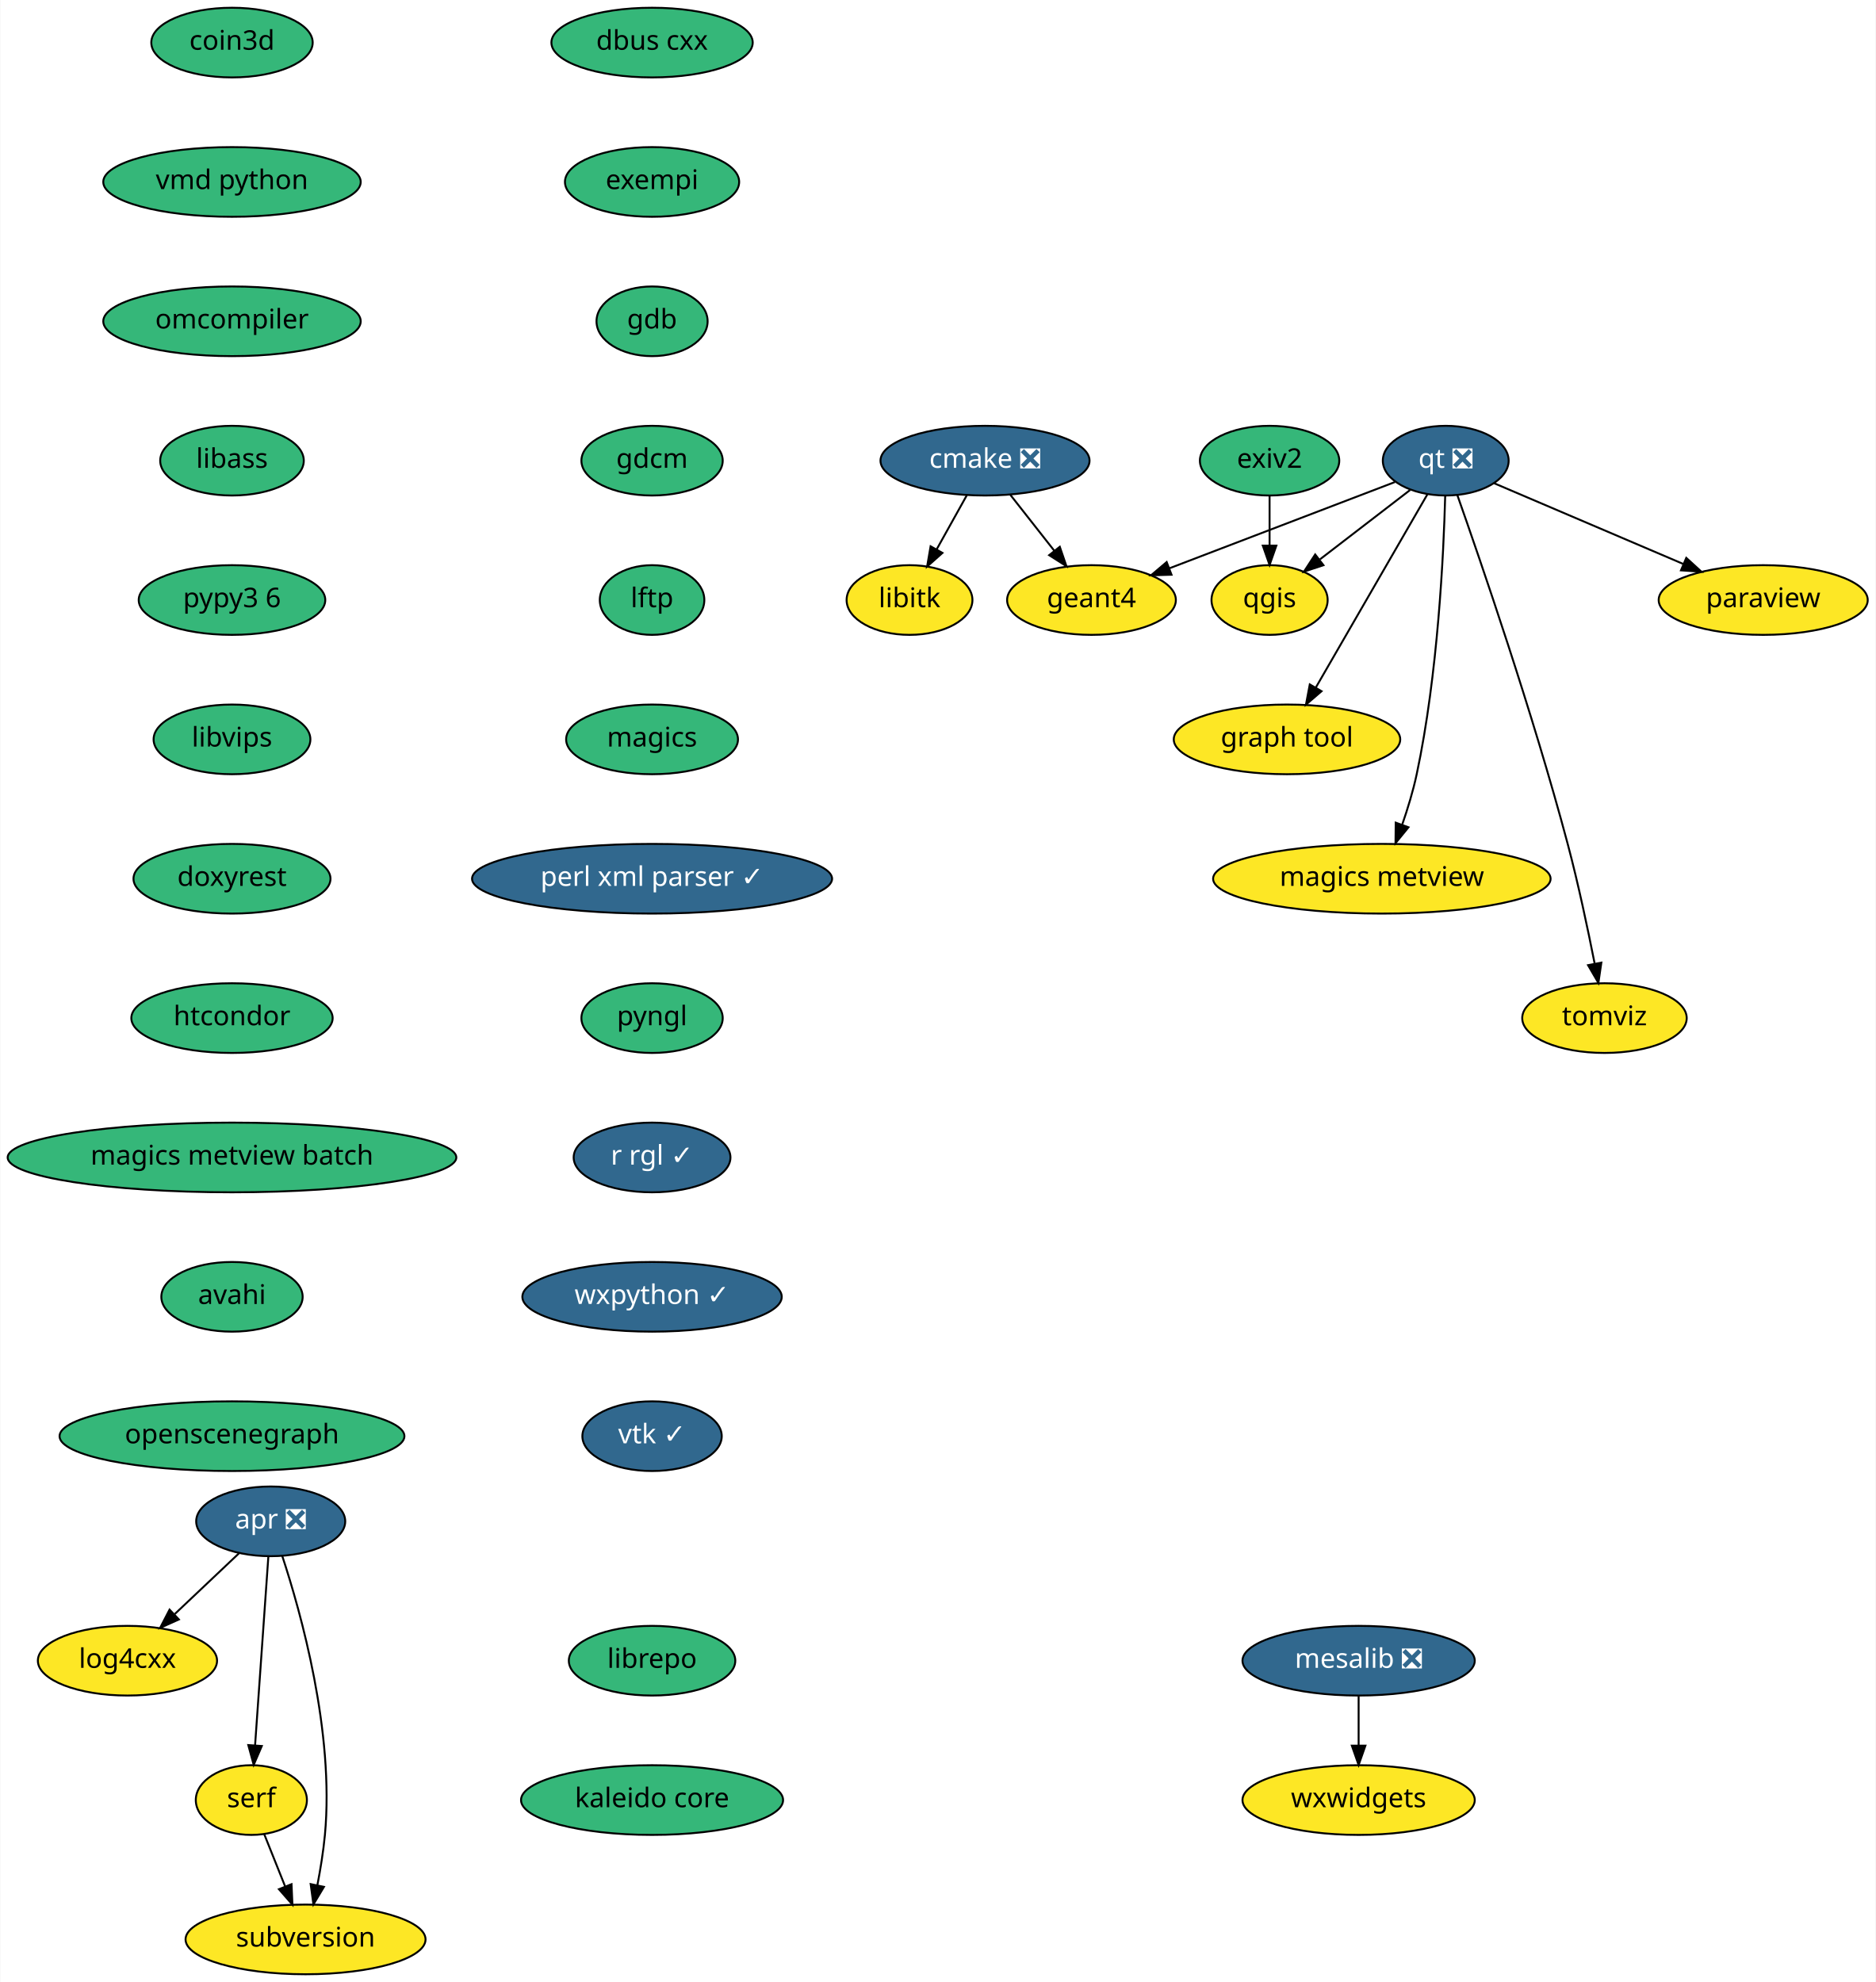
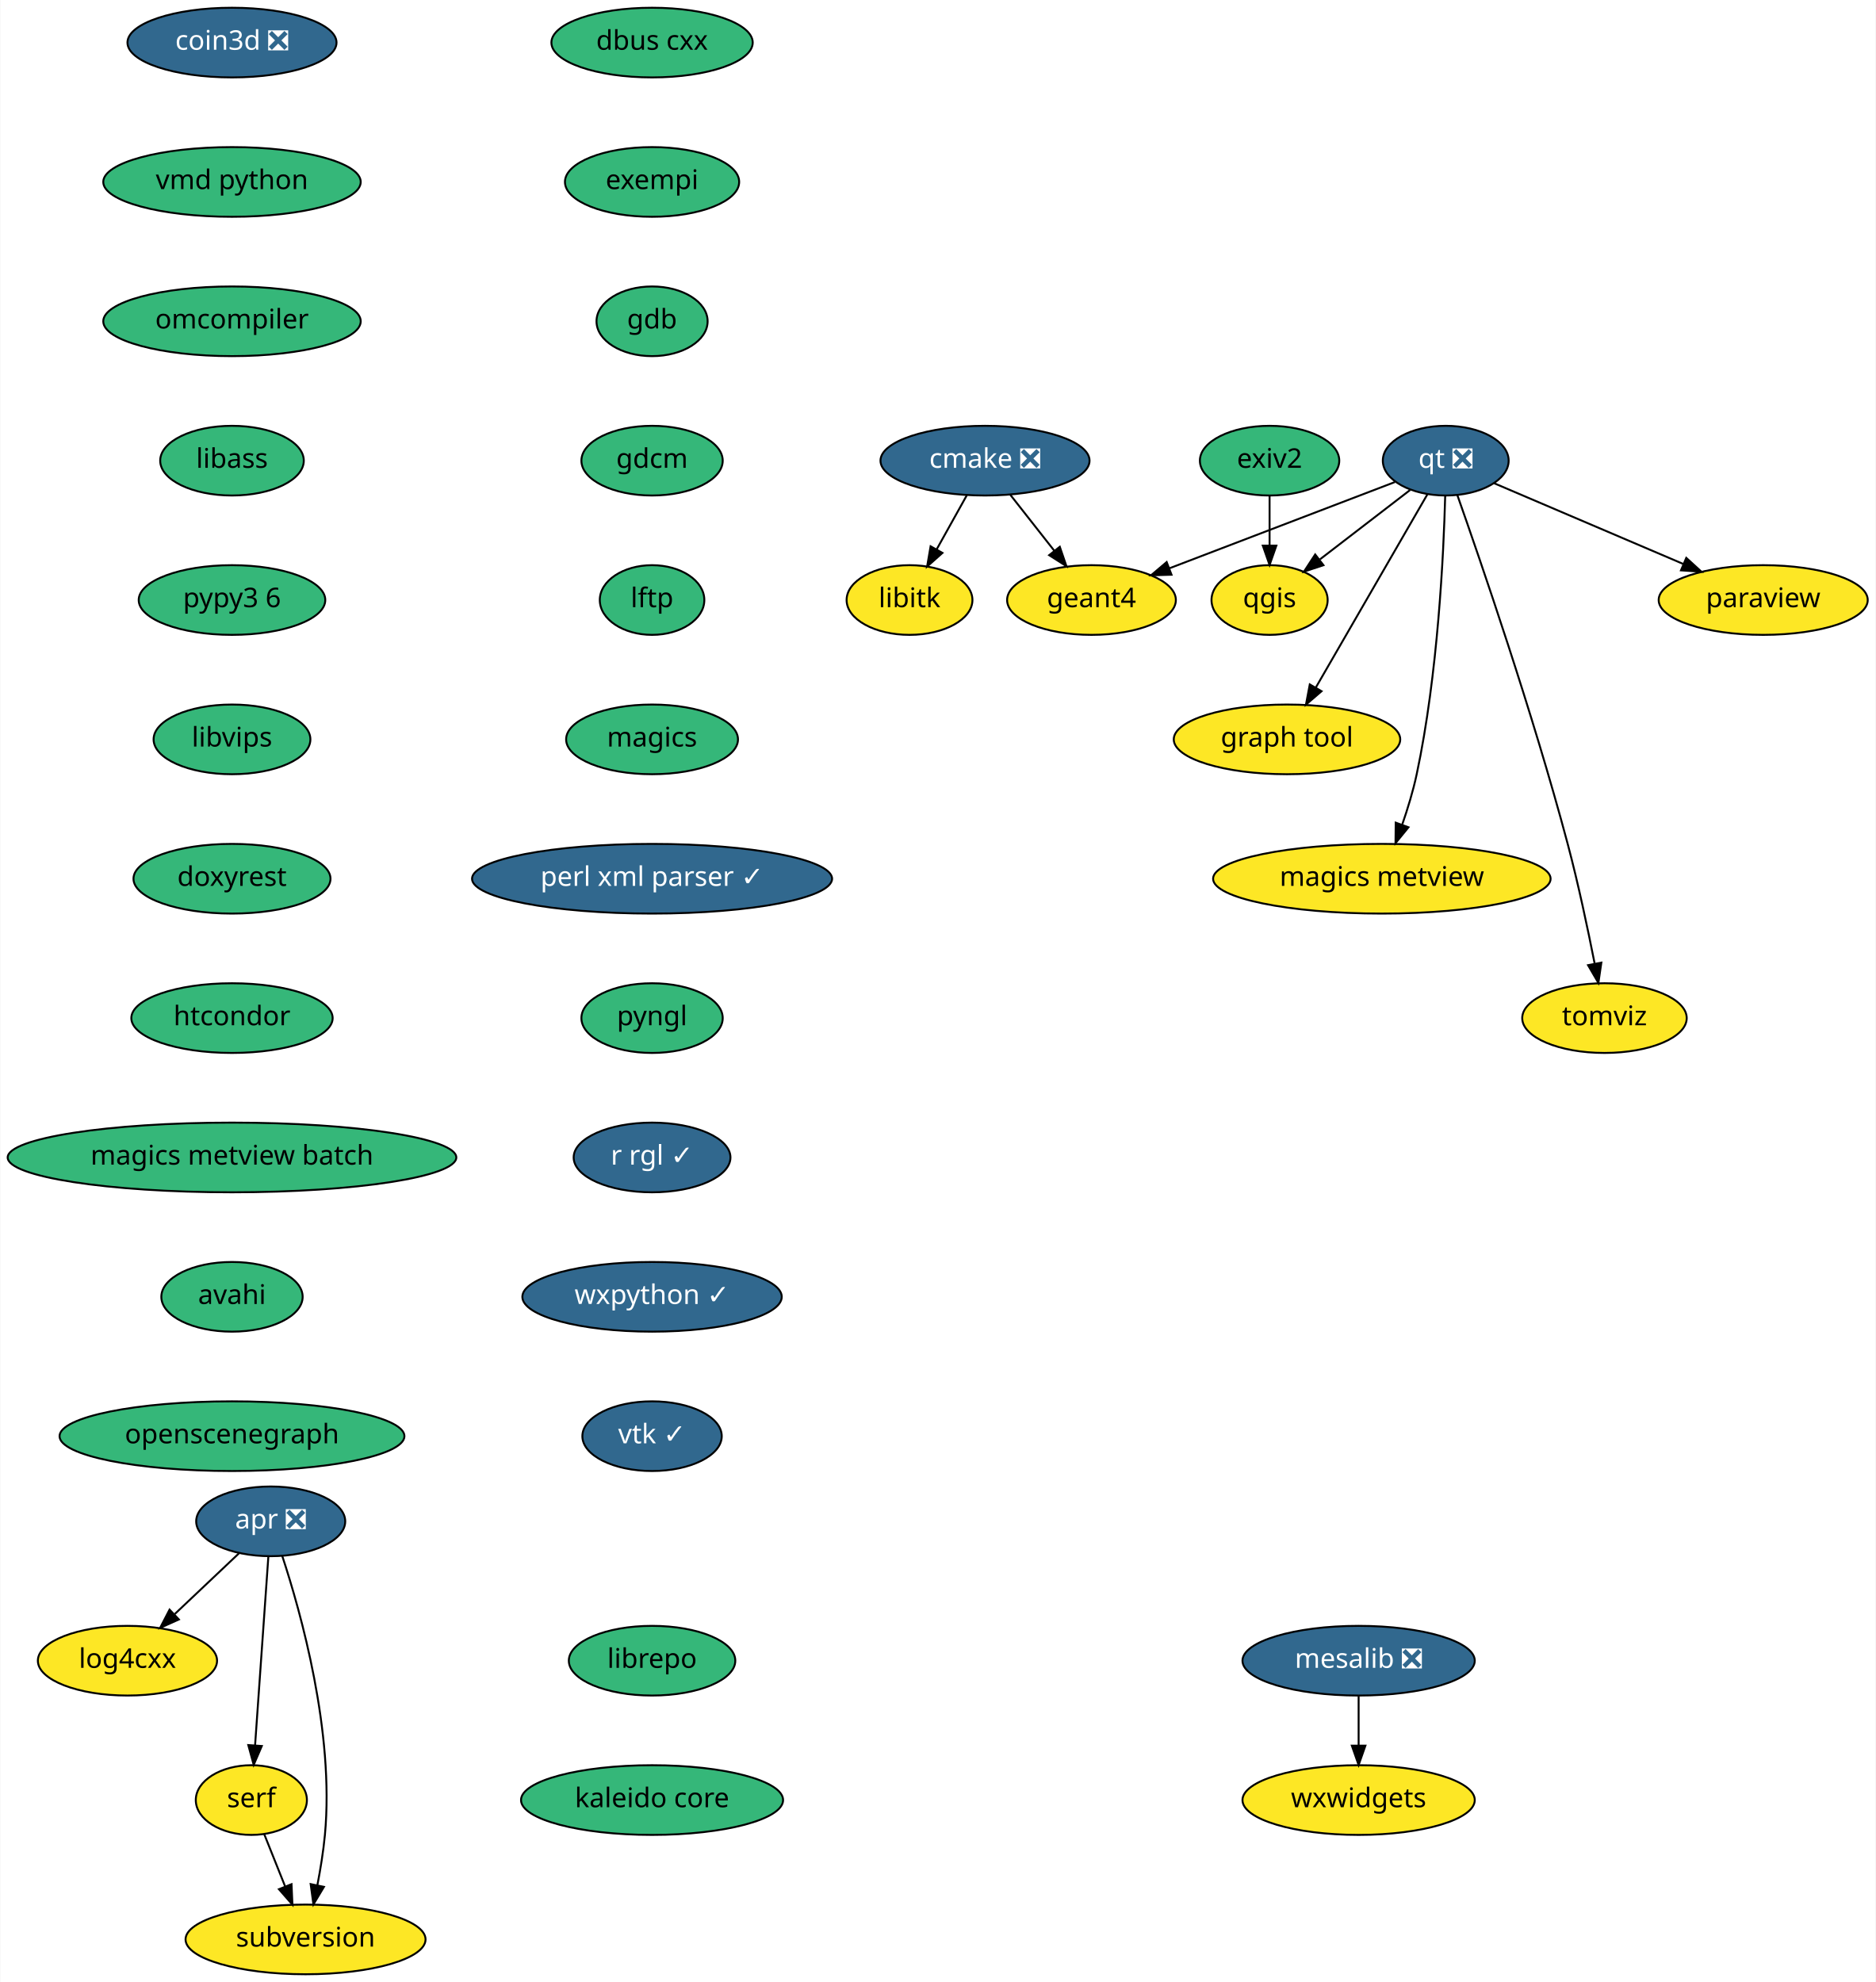
<svg xmlns="http://www.w3.org/2000/svg" xmlns:xlink="http://www.w3.org/1999/xlink" width="969pt" height="1024pt" viewBox="0.00 0.00 968.69 1024.00">
  <g id="graph0" class="graph" transform="scale(1 1) rotate(0) translate(4 1020)">
    <polygon fill="white" stroke="transparent" points="-4,4 -4,-1020 964.69,-1020 964.69,4 -4,4" />
    <g id="node1" class="node">
      <g id="a_node1">
        <a xlink:href="https://github.com/conda-forge/cmake-feedstock/pull/138" xlink:title="cmake ❎">
          <ellipse fill="#31688e" stroke="black" cx="504.69" cy="-782" rx="54" ry="18" />
          <text text-anchor="middle" x="504.69" y="-778.3" font-family="Times-Roman" font-size="14.00" fill="white">cmake ❎</text>
        </a>
      </g>
    </g>
    <g id="node2" class="node">
      <g id="a_node2">
        <a xlink:href="https://github.com/conda-forge/libitk-feedstock" xlink:title="libitk">
          <ellipse fill="#fde725" stroke="black" cx="465.69" cy="-710" rx="32.5" ry="18" />
          <text text-anchor="middle" x="465.69" y="-706.3" font-family="Times-Roman" font-size="14.00">libitk</text>
        </a>
      </g>
    </g>
    <g id="edge1" class="edge">
      <path fill="none" stroke="black" d="M495.25,-764.05C490.58,-755.68 484.86,-745.4 479.69,-736.13" />
      <polygon fill="black" stroke="black" points="482.7,-734.34 474.78,-727.31 476.58,-737.75 482.7,-734.34" />
    </g>
    <g id="node3" class="node">
      <g id="a_node3">
        <a xlink:href="https://github.com/conda-forge/geant4-feedstock" xlink:title="geant4">
          <ellipse fill="#fde725" stroke="black" cx="559.69" cy="-710" rx="43.59" ry="18" />
          <text text-anchor="middle" x="559.69" y="-706.3" font-family="Times-Roman" font-size="14.00">geant4</text>
        </a>
      </g>
    </g>
    <g id="edge2" class="edge">
      <path fill="none" stroke="black" d="M517.72,-764.41C524.51,-755.78 532.93,-745.06 540.44,-735.5" />
      <polygon fill="black" stroke="black" points="543.32,-737.5 546.75,-727.47 537.82,-733.17 543.32,-737.5" />
    </g>
    <g id="node4" class="node">
      <g id="a_node4">
        <a xlink:href="https://github.com/conda-forge/dbus-cxx-feedstock" xlink:title="dbus cxx">
          <ellipse fill="#35b779" stroke="black" cx="332.69" cy="-998" rx="52" ry="18" />
          <text text-anchor="middle" x="332.69" y="-994.3" font-family="Times-Roman" font-size="14.00">dbus cxx</text>
        </a>
      </g>
    </g>
    <g id="node5" class="node">
      <g id="a_node5">
        <a xlink:href="https://github.com/conda-forge/exempi-feedstock" xlink:title="exempi">
          <ellipse fill="#35b779" stroke="black" cx="332.69" cy="-926" rx="45" ry="18" />
          <text text-anchor="middle" x="332.69" y="-922.3" font-family="Times-Roman" font-size="14.00">exempi</text>
        </a>
      </g>
    </g>
    <g id="node6" class="node">
      <g id="a_node6">
        <a xlink:href="https://github.com/conda-forge/gdb-feedstock" xlink:title="gdb">
          <ellipse fill="#35b779" stroke="black" cx="332.69" cy="-854" rx="28.7" ry="18" />
          <text text-anchor="middle" x="332.69" y="-850.3" font-family="Times-Roman" font-size="14.00">gdb</text>
        </a>
      </g>
    </g>
    <g id="node7" class="node">
      <g id="a_node7">
        <a xlink:href="https://github.com/conda-forge/gdcm-feedstock" xlink:title="gdcm">
          <ellipse fill="#35b779" stroke="black" cx="332.69" cy="-782" rx="36.5" ry="18" />
          <text text-anchor="middle" x="332.69" y="-778.3" font-family="Times-Roman" font-size="14.00">gdcm</text>
        </a>
      </g>
    </g>
    <g id="node8" class="node">
      <g id="a_node8">
        <a xlink:href="https://github.com/conda-forge/lftp-feedstock" xlink:title="lftp">
          <ellipse fill="#35b779" stroke="black" cx="332.69" cy="-710" rx="27" ry="18" />
          <text text-anchor="middle" x="332.69" y="-706.3" font-family="Times-Roman" font-size="14.00">lftp</text>
        </a>
      </g>
    </g>
    <g id="node9" class="node">
      <g id="a_node9">
        <a xlink:href="https://github.com/conda-forge/magics-feedstock" xlink:title="magics">
          <ellipse fill="#35b779" stroke="black" cx="332.69" cy="-638" rx="44.39" ry="18" />
          <text text-anchor="middle" x="332.69" y="-634.3" font-family="Times-Roman" font-size="14.00">magics</text>
        </a>
      </g>
    </g>
    <g id="node10" class="node">
      <g id="a_node10">
        <a xlink:href="https://github.com/conda-forge/perl-xml-parser-feedstock/pull/7" xlink:title="perl xml parser ✓">
          <ellipse fill="#31688e" stroke="black" cx="332.69" cy="-566" rx="93" ry="18" />
          <text text-anchor="middle" x="332.69" y="-562.3" font-family="Times-Roman" font-size="14.00" fill="white">perl xml parser ✓</text>
        </a>
      </g>
    </g>
    <g id="node14" class="node">
      <g id="a_node14">
        <a xlink:href="https://github.com/conda-forge/pyngl-feedstock" xlink:title="pyngl">
          <ellipse fill="#35b779" stroke="black" cx="332.69" cy="-494" rx="36.5" ry="18" />
          <text text-anchor="middle" x="332.69" y="-490.3" font-family="Times-Roman" font-size="14.00">pyngl</text>
        </a>
      </g>
    </g>
    <g id="node11" class="node">
      <g id="a_node11">
        <a xlink:href="https://github.com/conda-forge/mesalib-feedstock/pull/31" xlink:title="mesalib ❎">
          <ellipse fill="#31688e" stroke="black" cx="697.69" cy="-162" rx="60" ry="18" />
          <text text-anchor="middle" x="697.69" y="-158.3" font-family="Times-Roman" font-size="14.00" fill="white">mesalib ❎</text>
        </a>
      </g>
    </g>
    <g id="node12" class="node">
      <g id="a_node12">
        <a xlink:href="https://github.com/conda-forge/wxwidgets-feedstock" xlink:title="wxwidgets">
          <ellipse fill="#fde725" stroke="black" cx="697.69" cy="-90" rx="60" ry="18" />
          <text text-anchor="middle" x="697.69" y="-86.3" font-family="Times-Roman" font-size="14.00">wxwidgets</text>
        </a>
      </g>
    </g>
    <g id="edge9" class="edge">
      <path fill="none" stroke="black" d="M697.69,-143.7C697.69,-135.98 697.69,-126.71 697.69,-118.11" />
      <polygon fill="black" stroke="black" points="701.19,-118.1 697.69,-108.1 694.19,-118.1 701.19,-118.1" />
    </g>
    <g id="node13" class="node">
      <g id="a_node13">
        <a xlink:href="https://github.com/conda-forge/paraview-feedstock" xlink:title="paraview">
          <ellipse fill="#fde725" stroke="black" cx="906.69" cy="-710" rx="54" ry="18" />
          <text text-anchor="middle" x="906.69" y="-706.3" font-family="Times-Roman" font-size="14.00">paraview</text>
        </a>
      </g>
    </g>
    <g id="node15" class="node">
      <g id="a_node15">
        <a xlink:href="https://github.com/conda-forge/r-rgl-feedstock/pull/26" xlink:title="r rgl ✓">
          <ellipse fill="#31688e" stroke="black" cx="332.69" cy="-422" rx="40.5" ry="18" />
          <text text-anchor="middle" x="332.69" y="-418.3" font-family="Times-Roman" font-size="14.00" fill="white">r rgl ✓</text>
        </a>
      </g>
    </g>
    <g id="node21" class="node">
      <g id="a_node21">
        <a xlink:href="https://github.com/conda-forge/wxpython-feedstock/pull/73" xlink:title="wxpython ✓">
          <ellipse fill="#31688e" stroke="black" cx="332.69" cy="-350" rx="67" ry="18" />
          <text text-anchor="middle" x="332.69" y="-346.3" font-family="Times-Roman" font-size="14.00" fill="white">wxpython ✓</text>
        </a>
      </g>
    </g>
    <g id="node16" class="node">
      <g id="a_node16">
        <a xlink:href="https://github.com/conda-forge/qgis-feedstock" xlink:title="qgis">
          <ellipse fill="#fde725" stroke="black" cx="651.69" cy="-710" rx="30" ry="18" />
          <text text-anchor="middle" x="651.69" y="-706.3" font-family="Times-Roman" font-size="14.00">qgis</text>
        </a>
      </g>
    </g>
    <g id="node17" class="node">
      <g id="a_node17">
        <a xlink:href="https://github.com/conda-forge/qt-feedstock/pull/191" xlink:title="qt ❎">
          <ellipse fill="#31688e" stroke="black" cx="742.69" cy="-782" rx="32.5" ry="18" />
          <text text-anchor="middle" x="742.69" y="-778.3" font-family="Times-Roman" font-size="14.00" fill="white">qt ❎</text>
        </a>
      </g>
    </g>
    <g id="edge12" class="edge">
      <path fill="none" stroke="black" d="M716.47,-770.97C686.03,-759.33 635.47,-739.99 600.01,-726.42" />
      <polygon fill="black" stroke="black" points="601.03,-723.07 590.44,-722.76 598.53,-729.61 601.03,-723.07" />
    </g>
    <g id="edge13" class="edge">
      <path fill="none" stroke="black" d="M767.6,-770.37C793.58,-759.28 834.76,-741.7 865.57,-728.55" />
      <polygon fill="black" stroke="black" points="866.95,-731.77 874.78,-724.62 864.21,-725.33 866.95,-731.77" />
    </g>
    <g id="edge14" class="edge">
      <path fill="none" stroke="black" d="M724.27,-766.83C710.9,-756.55 692.62,-742.49 677.76,-731.05" />
      <polygon fill="black" stroke="black" points="679.52,-727.99 669.46,-724.67 675.25,-733.54 679.52,-727.99" />
    </g>
    <g id="node18" class="node">
      <g id="a_node18">
        <a xlink:href="https://github.com/conda-forge/graph-tool-feedstock" xlink:title="graph tool">
          <ellipse fill="#fde725" stroke="black" cx="660.69" cy="-638" rx="58.5" ry="18" />
          <text text-anchor="middle" x="660.69" y="-634.3" font-family="Times-Roman" font-size="14.00">graph tool</text>
        </a>
      </g>
    </g>
    <g id="edge15" class="edge">
      <path fill="none" stroke="black" d="M733.28,-764.71C719.16,-740.26 692.35,-693.83 675.56,-664.76" />
      <polygon fill="black" stroke="black" points="678.53,-662.89 670.49,-655.98 672.46,-666.39 678.53,-662.89" />
    </g>
    <g id="node19" class="node">
      <g id="a_node19">
        <a xlink:href="https://github.com/conda-forge/magics-metview-feedstock" xlink:title="magics metview">
          <ellipse fill="#fde725" stroke="black" cx="709.69" cy="-566" rx="87.18" ry="18" />
          <text text-anchor="middle" x="709.69" y="-562.3" font-family="Times-Roman" font-size="14.00">magics metview</text>
        </a>
      </g>
    </g>
    <g id="edge16" class="edge">
      <path fill="none" stroke="black" d="M742.41,-763.88C741.63,-734.25 738.7,-671.62 727.69,-620 725.85,-611.35 723.04,-602.15 720.18,-593.89" />
      <polygon fill="black" stroke="black" points="723.44,-592.59 716.74,-584.38 716.85,-594.97 723.44,-592.59" />
    </g>
    <g id="node20" class="node">
      <g id="a_node20">
        <a xlink:href="https://github.com/conda-forge/tomviz-feedstock" xlink:title="tomviz">
          <ellipse fill="#fde725" stroke="black" cx="824.69" cy="-494" rx="42.49" ry="18" />
          <text text-anchor="middle" x="824.69" y="-490.3" font-family="Times-Roman" font-size="14.00">tomviz</text>
        </a>
      </g>
    </g>
    <g id="edge17" class="edge">
      <path fill="none" stroke="black" d="M748.65,-764.3C760.56,-730.55 787.69,-651.67 805.69,-584 811.14,-563.52 816.09,-540.06 819.58,-522.37" />
      <polygon fill="black" stroke="black" points="823.08,-522.66 821.55,-512.18 816.21,-521.34 823.08,-522.66" />
    </g>
    <g id="node22" class="node">
      <g id="a_node22">
        <a xlink:href="https://github.com/conda-forge/vtk-feedstock/pull/166" xlink:title="vtk ✓">
          <ellipse fill="#31688e" stroke="black" cx="332.69" cy="-278" rx="36" ry="18" />
          <text text-anchor="middle" x="332.69" y="-274.3" font-family="Times-Roman" font-size="14.00" fill="white">vtk ✓</text>
        </a>
      </g>
    </g>
    <g id="node23" class="node">
      <g id="a_node23">
-         <a xlink:href="https://github.com/conda-forge/coin3d-feedstock" xlink:title="coin3d">
-           <ellipse fill="#35b779" stroke="black" cx="115.69" cy="-998" rx="41.69" ry="18" />
-           <text text-anchor="middle" x="115.69" y="-994.3" font-family="Times-Roman" font-size="14.00">coin3d</text>
+         <a xlink:href="https://github.com/conda-forge/coin3d-feedstock/pull/21" xlink:title="coin3d ❎">
+           <ellipse fill="#31688e" stroke="black" cx="115.69" cy="-998" rx="54" ry="18" />
+           <text text-anchor="middle" x="115.69" y="-994.3" font-family="Times-Roman" font-size="14.00" fill="white">coin3d ❎</text>
        </a>
      </g>
    </g>
    <g id="node24" class="node">
      <g id="a_node24">
        <a xlink:href="https://github.com/conda-forge/vmd-python-feedstock" xlink:title="vmd python">
          <ellipse fill="#35b779" stroke="black" cx="115.69" cy="-926" rx="66.5" ry="18" />
          <text text-anchor="middle" x="115.69" y="-922.3" font-family="Times-Roman" font-size="14.00">vmd python</text>
        </a>
      </g>
    </g>
    <g id="node25" class="node">
      <g id="a_node25">
        <a xlink:href="https://github.com/conda-forge/omcompiler-feedstock" xlink:title="omcompiler">
          <ellipse fill="#35b779" stroke="black" cx="115.69" cy="-854" rx="66.5" ry="18" />
          <text text-anchor="middle" x="115.69" y="-850.3" font-family="Times-Roman" font-size="14.00">omcompiler</text>
        </a>
      </g>
    </g>
    <g id="node26" class="node">
      <g id="a_node26">
        <a xlink:href="https://github.com/conda-forge/libass-feedstock" xlink:title="libass">
          <ellipse fill="#35b779" stroke="black" cx="115.69" cy="-782" rx="37.09" ry="18" />
          <text text-anchor="middle" x="115.69" y="-778.3" font-family="Times-Roman" font-size="14.00">libass</text>
        </a>
      </g>
    </g>
    <g id="node31" class="node">
      <g id="a_node31">
        <a xlink:href="https://github.com/conda-forge/pypy3.6-feedstock" xlink:title="pypy3 6">
          <ellipse fill="#35b779" stroke="black" cx="115.69" cy="-710" rx="48.19" ry="18" />
          <text text-anchor="middle" x="115.69" y="-706.3" font-family="Times-Roman" font-size="14.00">pypy3 6</text>
        </a>
      </g>
    </g>
    <g id="node27" class="node">
      <g id="a_node27">
        <a xlink:href="https://github.com/conda-forge/apr-feedstock/pull/14" xlink:title="apr ❎">
          <ellipse fill="#31688e" stroke="black" cx="135.69" cy="-234" rx="38.5" ry="18" />
          <text text-anchor="middle" x="135.69" y="-230.3" font-family="Times-Roman" font-size="14.00" fill="white">apr ❎</text>
        </a>
      </g>
    </g>
    <g id="node28" class="node">
      <g id="a_node28">
        <a xlink:href="https://github.com/conda-forge/log4cxx-feedstock" xlink:title="log4cxx">
          <ellipse fill="#fde725" stroke="black" cx="61.69" cy="-162" rx="46.29" ry="18" />
          <text text-anchor="middle" x="61.69" y="-158.3" font-family="Times-Roman" font-size="14.00">log4cxx</text>
        </a>
      </g>
    </g>
    <g id="edge23" class="edge">
      <path fill="none" stroke="black" d="M119.27,-217.46C109.54,-208.26 97.02,-196.42 86.15,-186.13" />
      <polygon fill="black" stroke="black" points="88.25,-183.31 78.58,-178.98 83.44,-188.39 88.25,-183.31" />
    </g>
    <g id="node29" class="node">
      <g id="a_node29">
        <a xlink:href="https://github.com/conda-forge/serf-feedstock" xlink:title="serf">
          <ellipse fill="#fde725" stroke="black" cx="125.69" cy="-90" rx="28.7" ry="18" />
          <text text-anchor="middle" x="125.69" y="-86.3" font-family="Times-Roman" font-size="14.00">serf</text>
        </a>
      </g>
    </g>
    <g id="edge24" class="edge">
      <path fill="none" stroke="black" d="M134.48,-215.87C132.78,-191.67 129.65,-147.21 127.62,-118.39" />
      <polygon fill="black" stroke="black" points="131.09,-117.92 126.9,-108.19 124.11,-118.41 131.09,-117.92" />
    </g>
    <g id="node30" class="node">
      <g id="a_node30">
        <a xlink:href="https://github.com/conda-forge/subversion-feedstock" xlink:title="subversion">
          <ellipse fill="#fde725" stroke="black" cx="153.69" cy="-18" rx="61.99" ry="18" />
          <text text-anchor="middle" x="153.69" y="-14.3" font-family="Times-Roman" font-size="14.00">subversion</text>
        </a>
      </g>
    </g>
    <g id="edge25" class="edge">
      <path fill="none" stroke="black" d="M141.62,-216.2C151.23,-187.04 168.66,-125.11 163.69,-72 162.89,-63.48 161.39,-54.28 159.79,-45.99" />
      <polygon fill="black" stroke="black" points="163.19,-45.16 157.75,-36.07 156.33,-46.57 163.19,-45.16" />
    </g>
    <g id="edge26" class="edge">
      <path fill="none" stroke="black" d="M132.33,-72.41C135.56,-64.34 139.52,-54.43 143.15,-45.35" />
      <polygon fill="black" stroke="black" points="146.44,-46.54 146.91,-35.96 139.94,-43.94 146.44,-46.54" />
    </g>
    <g id="node32" class="node">
      <g id="a_node32">
        <a xlink:href="https://github.com/conda-forge/libvips-feedstock" xlink:title="libvips">
          <ellipse fill="#35b779" stroke="black" cx="115.69" cy="-638" rx="40.5" ry="18" />
          <text text-anchor="middle" x="115.69" y="-634.3" font-family="Times-Roman" font-size="14.00">libvips</text>
        </a>
      </g>
    </g>
    <g id="node34" class="node">
      <g id="a_node34">
        <a xlink:href="https://github.com/conda-forge/doxyrest-feedstock" xlink:title="doxyrest">
          <ellipse fill="#35b779" stroke="black" cx="115.69" cy="-566" rx="50.89" ry="18" />
          <text text-anchor="middle" x="115.69" y="-562.3" font-family="Times-Roman" font-size="14.00">doxyrest</text>
        </a>
      </g>
    </g>
    <g id="node33" class="node">
      <g id="a_node33">
        <a xlink:href="https://github.com/conda-forge/exiv2-feedstock" xlink:title="exiv2">
          <ellipse fill="#35b779" stroke="black" cx="651.69" cy="-782" rx="36" ry="18" />
          <text text-anchor="middle" x="651.69" y="-778.3" font-family="Times-Roman" font-size="14.00">exiv2</text>
        </a>
      </g>
    </g>
    <g id="edge29" class="edge">
      <path fill="none" stroke="black" d="M651.69,-763.7C651.69,-755.98 651.69,-746.71 651.69,-738.11" />
      <polygon fill="black" stroke="black" points="655.19,-738.1 651.69,-728.1 648.19,-738.1 655.19,-738.1" />
    </g>
    <g id="node35" class="node">
      <g id="a_node35">
        <a xlink:href="https://github.com/conda-forge/htcondor-feedstock" xlink:title="htcondor">
          <ellipse fill="#35b779" stroke="black" cx="115.69" cy="-494" rx="52" ry="18" />
          <text text-anchor="middle" x="115.69" y="-490.3" font-family="Times-Roman" font-size="14.00">htcondor</text>
        </a>
      </g>
    </g>
    <g id="node36" class="node">
      <g id="a_node36">
        <a xlink:href="https://github.com/conda-forge/magics-metview-batch-feedstock" xlink:title="magics metview batch">
          <ellipse fill="#35b779" stroke="black" cx="115.69" cy="-422" rx="115.88" ry="18" />
          <text text-anchor="middle" x="115.69" y="-418.3" font-family="Times-Roman" font-size="14.00">magics metview batch</text>
        </a>
      </g>
    </g>
    <g id="node37" class="node">
      <g id="a_node37">
        <a xlink:href="https://github.com/conda-forge/avahi-feedstock" xlink:title="avahi">
          <ellipse fill="#35b779" stroke="black" cx="115.69" cy="-350" rx="36.5" ry="18" />
          <text text-anchor="middle" x="115.69" y="-346.3" font-family="Times-Roman" font-size="14.00">avahi</text>
        </a>
      </g>
    </g>
    <g id="node38" class="node">
      <g id="a_node38">
        <a xlink:href="https://github.com/conda-forge/openscenegraph-feedstock" xlink:title="openscenegraph">
          <ellipse fill="#35b779" stroke="black" cx="115.69" cy="-278" rx="89.08" ry="18" />
          <text text-anchor="middle" x="115.69" y="-274.3" font-family="Times-Roman" font-size="14.00">openscenegraph</text>
        </a>
      </g>
    </g>
    <g id="node39" class="node">
      <g id="a_node39">
        <a xlink:href="https://github.com/conda-forge/librepo-feedstock" xlink:title="librepo">
          <ellipse fill="#35b779" stroke="black" cx="332.69" cy="-162" rx="43" ry="18" />
          <text text-anchor="middle" x="332.69" y="-158.3" font-family="Times-Roman" font-size="14.00">librepo</text>
        </a>
      </g>
    </g>
    <g id="node40" class="node">
      <g id="a_node40">
        <a xlink:href="https://github.com/conda-forge/kaleido-core-feedstock" xlink:title="kaleido core">
          <ellipse fill="#35b779" stroke="black" cx="332.69" cy="-90" rx="67.69" ry="18" />
          <text text-anchor="middle" x="332.69" y="-86.3" font-family="Times-Roman" font-size="14.00">kaleido core</text>
        </a>
      </g>
    </g>
  </g>
</svg>
